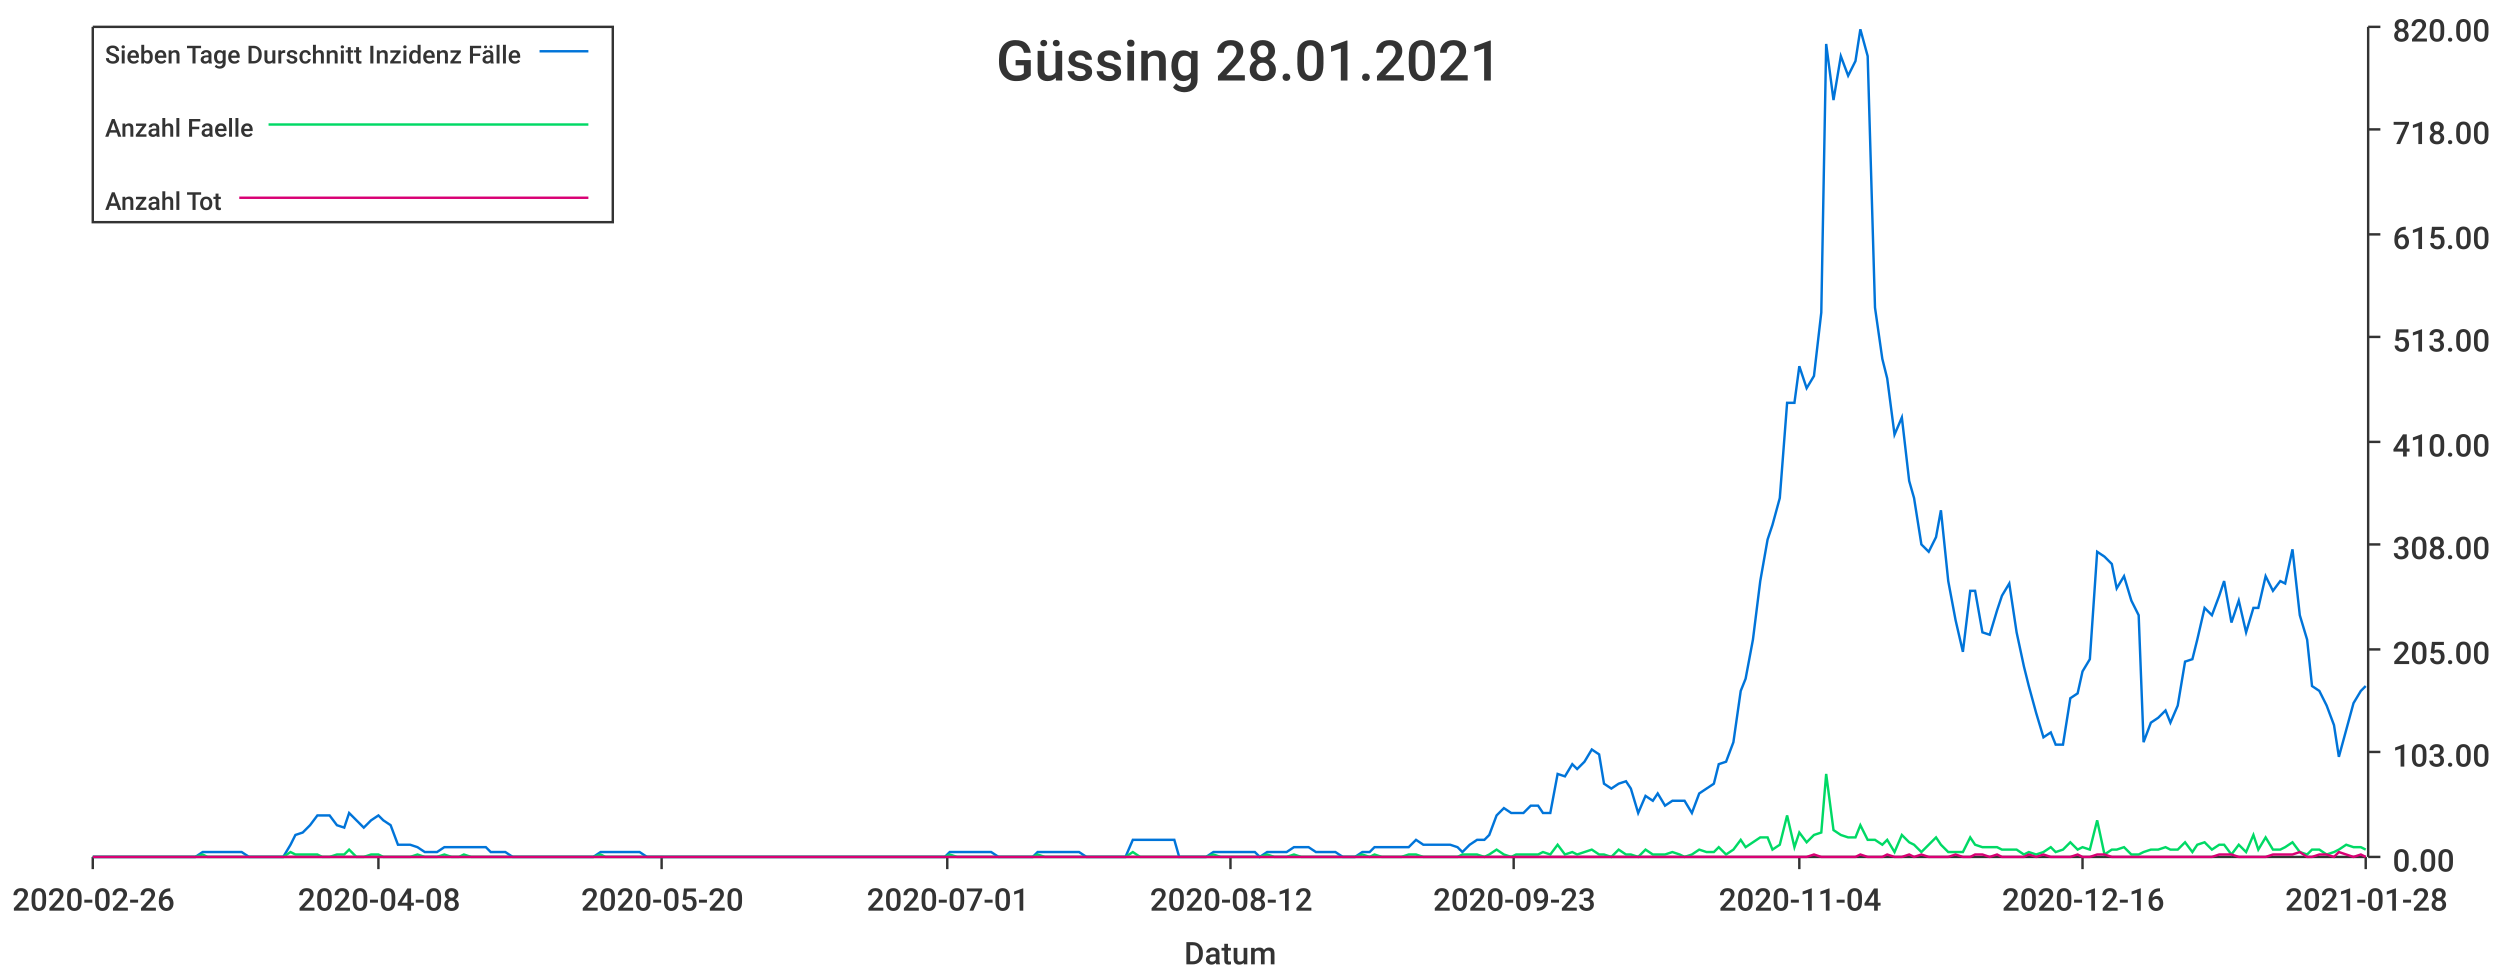
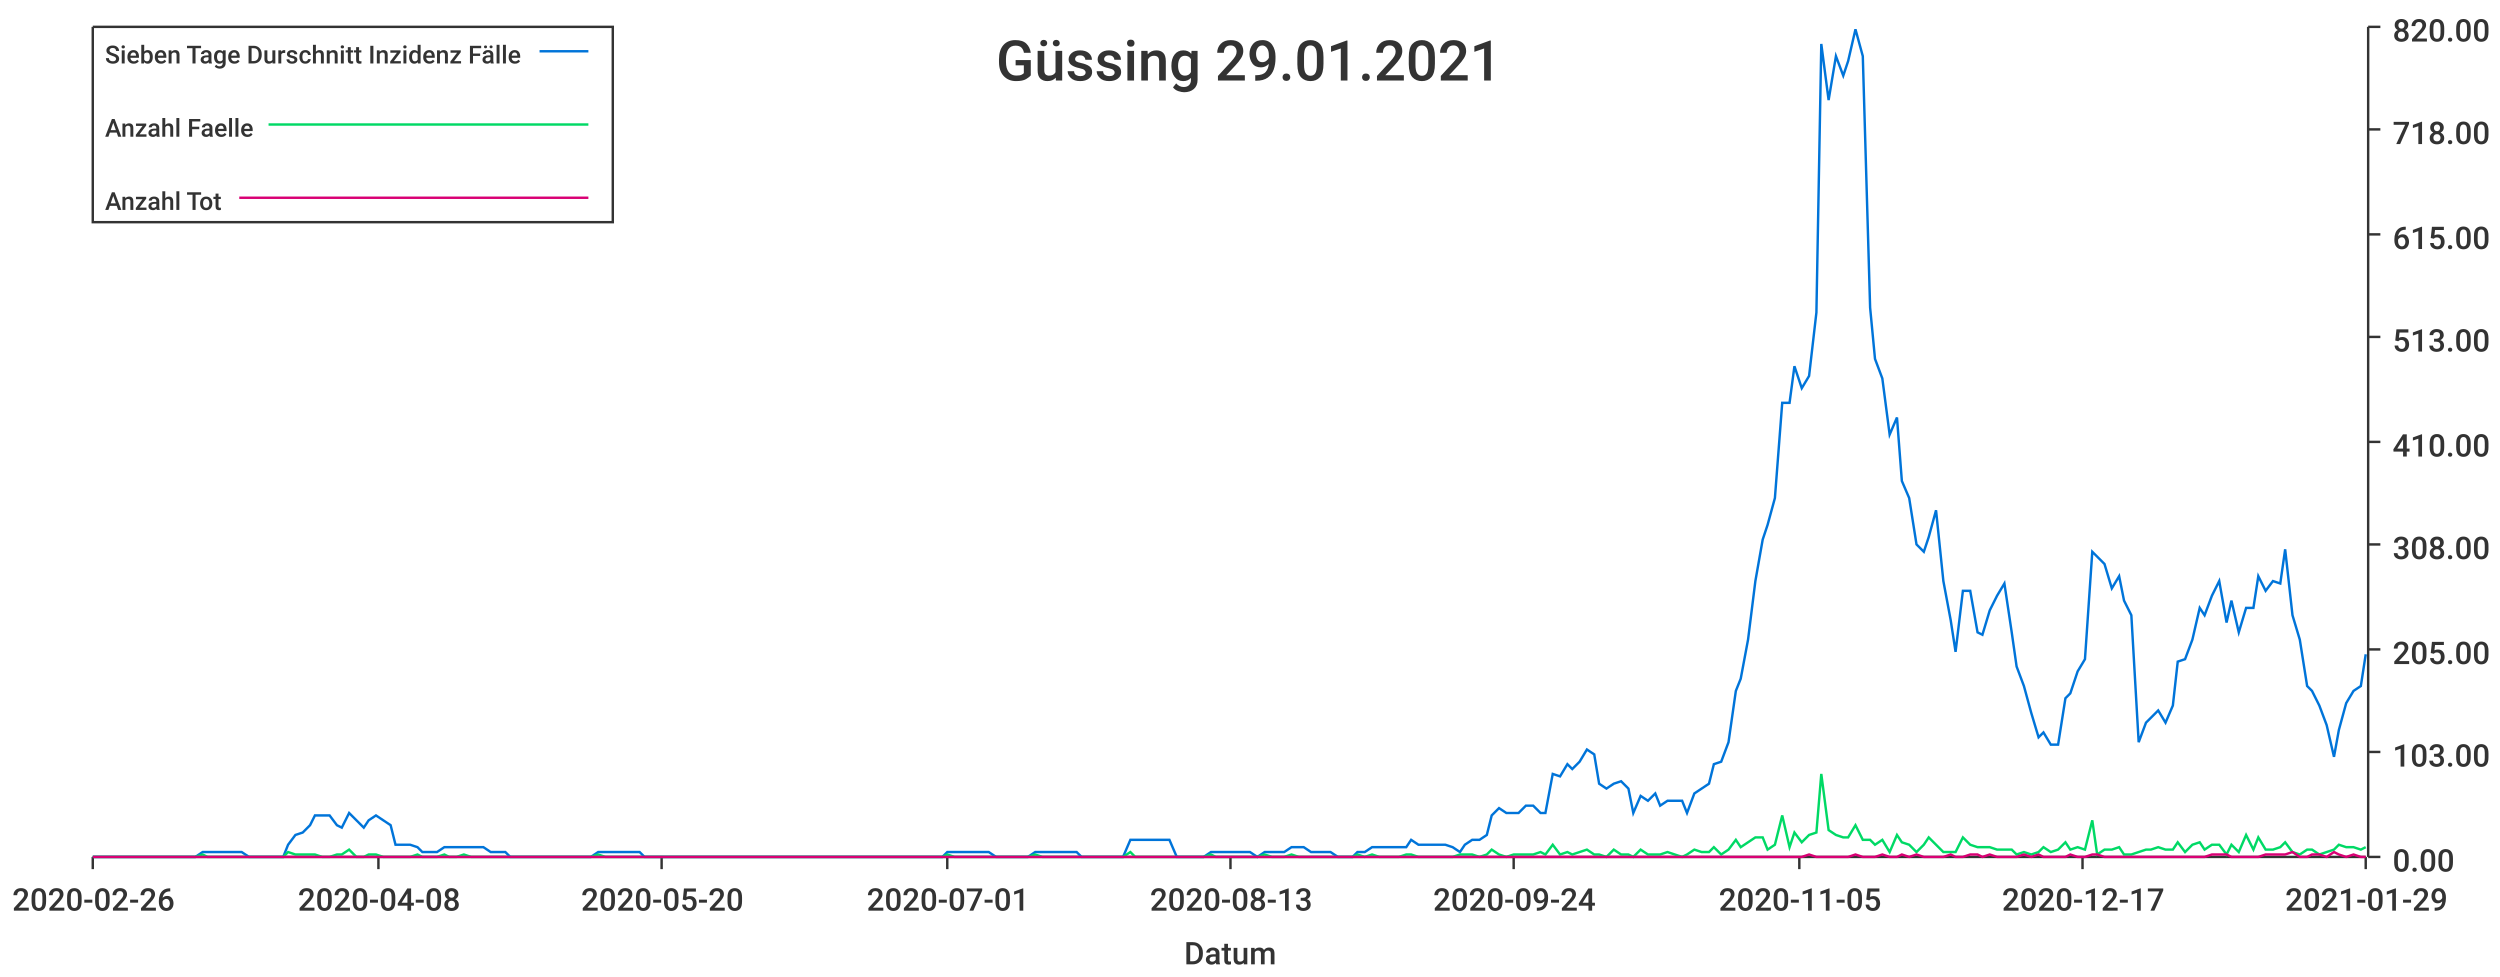
<svg xmlns="http://www.w3.org/2000/svg" width="1024" height="400">\n<path d="M 0 0 L 1024 0 L 1024 400 L 0 400 L 0 0" style="stroke-width:0;stroke:rgba(255,255,255,1.0);fill:rgba(255,255,255,1.0)" />
  <path d="M 38 11 L 969 11 L 969 351 L 38 351 L 38 11" style="stroke-width:0;stroke:rgba(255,255,255,1.0);fill:rgba(255,255,255,1.0)" />
  <path d="M 38 351 L 969 351" style="stroke-width:1;stroke:rgba(51,51,51,1.0);fill:none" />
  <path d="M 38 351 L 38 356" style="stroke-width:1;stroke:rgba(51,51,51,1.0);fill:none" />
  <text x="5" y="373" style="stroke-width:0;stroke:none;fill:rgba(51,51,51,1.0);font-size:12.8px;font-family:'Roboto Medium',sans-serif">2020-02-26</text>
  <path d="M 155 351 L 155 356" style="stroke-width:1;stroke:rgba(51,51,51,1.0);fill:none" />
  <text x="122" y="373" style="stroke-width:0;stroke:none;fill:rgba(51,51,51,1.0);font-size:12.8px;font-family:'Roboto Medium',sans-serif">2020-04-08</text>
  <path d="M 271 351 L 271 356" style="stroke-width:1;stroke:rgba(51,51,51,1.0);fill:none" />
  <text x="238" y="373" style="stroke-width:0;stroke:none;fill:rgba(51,51,51,1.0);font-size:12.8px;font-family:'Roboto Medium',sans-serif">2020-05-20</text>
  <path d="M 388 351 L 388 356" style="stroke-width:1;stroke:rgba(51,51,51,1.0);fill:none" />
  <text x="355" y="373" style="stroke-width:0;stroke:none;fill:rgba(51,51,51,1.0);font-size:12.8px;font-family:'Roboto Medium',sans-serif">2020-07-01</text>
  <path d="M 504 351 L 504 356" style="stroke-width:1;stroke:rgba(51,51,51,1.0);fill:none" />
-   <text x="471" y="373" style="stroke-width:0;stroke:none;fill:rgba(51,51,51,1.0);font-size:12.8px;font-family:'Roboto Medium',sans-serif">2020-08-12</text>
+   <text x="471" y="373" style="stroke-width:0;stroke:none;fill:rgba(51,51,51,1.0);font-size:12.8px;font-family:'Roboto Medium',sans-serif">2020-08-13</text>
  <path d="M 620 351 L 620 356" style="stroke-width:1;stroke:rgba(51,51,51,1.0);fill:none" />
-   <text x="587" y="373" style="stroke-width:0;stroke:none;fill:rgba(51,51,51,1.0);font-size:12.8px;font-family:'Roboto Medium',sans-serif">2020-09-23</text>
+   <text x="587" y="373" style="stroke-width:0;stroke:none;fill:rgba(51,51,51,1.0);font-size:12.8px;font-family:'Roboto Medium',sans-serif">2020-09-24</text>
  <path d="M 737 351 L 737 356" style="stroke-width:1;stroke:rgba(51,51,51,1.0);fill:none" />
-   <text x="704" y="373" style="stroke-width:0;stroke:none;fill:rgba(51,51,51,1.0);font-size:12.8px;font-family:'Roboto Medium',sans-serif">2020-11-04</text>
+   <text x="704" y="373" style="stroke-width:0;stroke:none;fill:rgba(51,51,51,1.0);font-size:12.8px;font-family:'Roboto Medium',sans-serif">2020-11-05</text>
  <path d="M 853 351 L 853 356" style="stroke-width:1;stroke:rgba(51,51,51,1.0);fill:none" />
-   <text x="820" y="373" style="stroke-width:0;stroke:none;fill:rgba(51,51,51,1.0);font-size:12.8px;font-family:'Roboto Medium',sans-serif">2020-12-16</text>
+   <text x="820" y="373" style="stroke-width:0;stroke:none;fill:rgba(51,51,51,1.0);font-size:12.8px;font-family:'Roboto Medium',sans-serif">2020-12-17</text>
  <path d="M 969 351 L 969 356" style="stroke-width:1;stroke:rgba(51,51,51,1.0);fill:none" />
-   <text x="936" y="373" style="stroke-width:0;stroke:none;fill:rgba(51,51,51,1.0);font-size:12.8px;font-family:'Roboto Medium',sans-serif">2021-01-28</text>
+   <text x="936" y="373" style="stroke-width:0;stroke:none;fill:rgba(51,51,51,1.0);font-size:12.8px;font-family:'Roboto Medium',sans-serif">2021-01-29</text>
  <text x="485" y="395" style="stroke-width:0;stroke:none;fill:rgba(51,51,51,1.0);font-size:12.8px;font-family:'Roboto Medium',sans-serif">Datum</text>
  <path d="M 970 351 L 970 11" style="stroke-width:1;stroke:rgba(51,51,51,1.0);fill:none" />
  <path d="M 970 351 L 975 351" style="stroke-width:1;stroke:rgba(51,51,51,1.0);fill:none" />
  <text x="980" y="357" style="stroke-width:0;stroke:none;fill:rgba(51,51,51,1.0);font-size:12.8px;font-family:'Roboto Medium',sans-serif">0.00</text>
  <path d="M 970 308 L 975 308" style="stroke-width:1;stroke:rgba(51,51,51,1.0);fill:none" />
  <text x="980" y="314" style="stroke-width:0;stroke:none;fill:rgba(51,51,51,1.0);font-size:12.8px;font-family:'Roboto Medium',sans-serif">103.00</text>
  <path d="M 970 266 L 975 266" style="stroke-width:1;stroke:rgba(51,51,51,1.0);fill:none" />
  <text x="980" y="272" style="stroke-width:0;stroke:none;fill:rgba(51,51,51,1.0);font-size:12.8px;font-family:'Roboto Medium',sans-serif">205.00</text>
  <path d="M 970 223 L 975 223" style="stroke-width:1;stroke:rgba(51,51,51,1.0);fill:none" />
  <text x="980" y="229" style="stroke-width:0;stroke:none;fill:rgba(51,51,51,1.0);font-size:12.8px;font-family:'Roboto Medium',sans-serif">308.00</text>
  <path d="M 970 181 L 975 181" style="stroke-width:1;stroke:rgba(51,51,51,1.0);fill:none" />
  <text x="980" y="187" style="stroke-width:0;stroke:none;fill:rgba(51,51,51,1.0);font-size:12.8px;font-family:'Roboto Medium',sans-serif">410.00</text>
  <path d="M 970 138 L 975 138" style="stroke-width:1;stroke:rgba(51,51,51,1.0);fill:none" />
  <text x="980" y="144" style="stroke-width:0;stroke:none;fill:rgba(51,51,51,1.0);font-size:12.8px;font-family:'Roboto Medium',sans-serif">513.00</text>
  <path d="M 970 96 L 975 96" style="stroke-width:1;stroke:rgba(51,51,51,1.0);fill:none" />
  <text x="980" y="102" style="stroke-width:0;stroke:none;fill:rgba(51,51,51,1.0);font-size:12.8px;font-family:'Roboto Medium',sans-serif">615.00</text>
  <path d="M 970 53 L 975 53" style="stroke-width:1;stroke:rgba(51,51,51,1.0);fill:none" />
  <text x="980" y="59" style="stroke-width:0;stroke:none;fill:rgba(51,51,51,1.0);font-size:12.8px;font-family:'Roboto Medium',sans-serif">718.00</text>
  <path d="M 970 11 L 975 11" style="stroke-width:1;stroke:rgba(51,51,51,1.0);fill:none" />
  <text x="980" y="17" style="stroke-width:0;stroke:none;fill:rgba(51,51,51,1.0);font-size:12.8px;font-family:'Roboto Medium',sans-serif">820.00</text>
-   <path d="M 38 351 L 41 351 L 44 351 L 47 351 L 50 351 L 52 351 L 55 351 L 58 351 L 61 351 L 63 351 L 66 351 L 69 351 L 72 351 L 74 351 L 77 351 L 80 351 L 83 349 L 85 349 L 88 349 L 91 349 L 94 349 L 97 349 L 99 349 L 102 351 L 105 351 L 108 351 L 110 351 L 113 351 L 116 351 L 119 346 L 121 342 L 124 341 L 127 338 L 130 334 L 132 334 L 135 334 L 138 338 L 141 339 L 143 333 L 146 336 L 149 339 L 152 336 L 155 334 L 157 336 L 160 338 L 163 346 L 166 346 L 168 346 L 171 347 L 174 349 L 177 349 L 179 349 L 182 347 L 185 347 L 188 347 L 190 347 L 193 347 L 196 347 L 199 347 L 201 349 L 204 349 L 207 349 L 210 351 L 213 351 L 215 351 L 218 351 L 221 351 L 224 351 L 226 351 L 229 351 L 232 351 L 235 351 L 237 351 L 240 351 L 243 351 L 246 349 L 248 349 L 251 349 L 254 349 L 257 349 L 260 349 L 262 349 L 265 351 L 268 351 L 271 351 L 273 351 L 276 351 L 279 351 L 282 351 L 284 351 L 287 351 L 290 351 L 293 351 L 295 351 L 298 351 L 301 351 L 304 351 L 306 351 L 309 351 L 312 351 L 315 351 L 318 351 L 320 351 L 323 351 L 326 351 L 329 351 L 331 351 L 334 351 L 337 351 L 340 351 L 342 351 L 345 351 L 348 351 L 351 351 L 353 351 L 356 351 L 359 351 L 362 351 L 364 351 L 367 351 L 370 351 L 373 351 L 376 351 L 378 351 L 381 351 L 384 351 L 387 351 L 389 349 L 392 349 L 395 349 L 398 349 L 400 349 L 403 349 L 406 349 L 409 351 L 411 351 L 414 351 L 417 351 L 420 351 L 423 351 L 425 349 L 428 349 L 431 349 L 434 349 L 436 349 L 439 349 L 442 349 L 445 351 L 447 351 L 450 351 L 453 351 L 456 351 L 458 351 L 461 351 L 464 344 L 467 344 L 469 344 L 472 344 L 475 344 L 478 344 L 481 344 L 483 351 L 486 351 L 489 351 L 492 351 L 494 351 L 497 349 L 500 349 L 503 349 L 505 349 L 508 349 L 511 349 L 514 349 L 516 351 L 519 349 L 522 349 L 525 349 L 527 349 L 530 347 L 533 347 L 536 347 L 539 349 L 541 349 L 544 349 L 547 349 L 550 351 L 552 351 L 555 351 L 558 349 L 561 349 L 563 347 L 566 347 L 569 347 L 572 347 L 574 347 L 577 347 L 580 344 L 583 346 L 585 346 L 588 346 L 591 346 L 594 346 L 597 347 L 599 349 L 602 346 L 605 344 L 608 344 L 610 342 L 613 334 L 616 331 L 619 333 L 621 333 L 624 333 L 627 330 L 630 330 L 632 333 L 635 333 L 638 317 L 641 318 L 644 313 L 646 315 L 649 312 L 652 307 L 655 309 L 657 321 L 660 323 L 663 321 L 666 320 L 668 323 L 671 333 L 674 326 L 677 328 L 679 325 L 682 330 L 685 328 L 688 328 L 690 328 L 693 333 L 696 325 L 699 323 L 702 321 L 704 313 L 707 312 L 710 304 L 713 283 L 715 278 L 718 262 L 721 238 L 724 221 L 726 215 L 729 204 L 732 165 L 735 165 L 737 150 L 740 159 L 743 154 L 746 128 L 748 18 L 751 41 L 754 23 L 757 31 L 760 25 L 762 12 L 765 23 L 768 126 L 771 147 L 773 155 L 776 178 L 779 171 L 782 197 L 784 204 L 787 223 L 790 226 L 793 220 L 795 209 L 798 238 L 801 254 L 804 267 L 807 242 L 809 242 L 812 259 L 815 260 L 818 250 L 820 244 L 823 239 L 826 259 L 829 273 L 831 281 L 834 292 L 837 302 L 840 300 L 842 305 L 845 305 L 848 286 L 851 284 L 853 275 L 856 270 L 859 226 L 862 228 L 865 231 L 867 241 L 870 236 L 873 246 L 876 252 L 878 304 L 881 296 L 884 294 L 887 291 L 889 296 L 892 289 L 895 271 L 898 270 L 900 262 L 903 249 L 906 252 L 909 244 L 911 238 L 914 255 L 917 246 L 920 259 L 923 249 L 925 249 L 928 236 L 931 242 L 934 238 L 936 239 L 939 225 L 942 252 L 945 262 L 947 281 L 950 283 L 953 289 L 956 297 L 958 310 L 961 299 L 964 288 L 967 283 L 969 281" style="stroke-width:1;stroke:rgba(0,116,217,1.0);fill:none" />
-   <path d="M 38 351 L 41 351 L 44 351 L 47 351 L 50 351 L 52 351 L 55 351 L 58 351 L 61 351 L 63 351 L 66 351 L 69 351 L 72 351 L 74 351 L 77 351 L 80 351 L 83 350 L 85 351 L 88 351 L 91 351 L 94 351 L 97 351 L 99 351 L 102 351 L 105 351 L 108 351 L 110 351 L 113 351 L 116 351 L 119 349 L 121 350 L 124 350 L 127 350 L 130 350 L 132 351 L 135 351 L 138 350 L 141 350 L 143 348 L 146 351 L 149 351 L 152 350 L 155 350 L 157 351 L 160 351 L 163 351 L 166 351 L 168 351 L 171 350 L 174 351 L 177 351 L 179 351 L 182 350 L 185 351 L 188 351 L 190 350 L 193 351 L 196 351 L 199 351 L 201 351 L 204 351 L 207 351 L 210 351 L 213 351 L 215 351 L 218 351 L 221 351 L 224 351 L 226 351 L 229 351 L 232 351 L 235 351 L 237 351 L 240 351 L 243 351 L 246 350 L 248 351 L 251 351 L 254 351 L 257 351 L 260 351 L 262 351 L 265 351 L 268 351 L 271 351 L 273 351 L 276 351 L 279 351 L 282 351 L 284 351 L 287 351 L 290 351 L 293 351 L 295 351 L 298 351 L 301 351 L 304 351 L 306 351 L 309 351 L 312 351 L 315 351 L 318 351 L 320 351 L 323 351 L 326 351 L 329 351 L 331 351 L 334 351 L 337 351 L 340 351 L 342 351 L 345 351 L 348 351 L 351 351 L 353 351 L 356 351 L 359 351 L 362 351 L 364 351 L 367 351 L 370 351 L 373 351 L 376 351 L 378 351 L 381 351 L 384 351 L 387 351 L 389 350 L 392 351 L 395 351 L 398 351 L 400 351 L 403 351 L 406 351 L 409 351 L 411 351 L 414 351 L 417 351 L 420 351 L 423 351 L 425 350 L 428 351 L 431 351 L 434 351 L 436 351 L 439 351 L 442 351 L 445 351 L 447 351 L 450 351 L 453 351 L 456 351 L 458 351 L 461 351 L 464 349 L 467 351 L 469 351 L 472 351 L 475 351 L 478 351 L 481 351 L 483 351 L 486 351 L 489 351 L 492 351 L 494 351 L 497 350 L 500 351 L 503 351 L 505 351 L 508 351 L 511 351 L 514 351 L 516 351 L 519 350 L 522 351 L 525 351 L 527 351 L 530 350 L 533 351 L 536 351 L 539 351 L 541 351 L 544 351 L 547 351 L 550 351 L 552 351 L 555 351 L 558 350 L 561 351 L 563 350 L 566 351 L 569 351 L 572 351 L 574 351 L 577 350 L 580 350 L 583 351 L 585 351 L 588 351 L 591 351 L 594 351 L 597 351 L 599 350 L 602 350 L 605 350 L 608 351 L 610 350 L 613 348 L 616 350 L 619 351 L 621 350 L 624 350 L 627 350 L 630 350 L 632 349 L 635 350 L 638 346 L 641 350 L 644 349 L 646 350 L 649 349 L 652 348 L 655 350 L 657 350 L 660 351 L 663 348 L 666 350 L 668 350 L 671 351 L 674 348 L 677 350 L 679 350 L 682 350 L 685 349 L 688 350 L 690 351 L 693 350 L 696 348 L 699 349 L 702 349 L 704 347 L 707 350 L 710 348 L 713 344 L 715 347 L 718 345 L 721 343 L 724 343 L 726 348 L 729 346 L 732 334 L 735 347 L 737 341 L 740 345 L 743 342 L 746 341 L 748 317 L 751 340 L 754 342 L 757 343 L 760 343 L 762 338 L 765 344 L 768 344 L 771 346 L 773 344 L 776 349 L 779 342 L 782 345 L 784 346 L 787 349 L 790 346 L 793 343 L 795 346 L 798 349 L 801 349 L 804 349 L 807 343 L 809 346 L 812 347 L 815 347 L 818 347 L 820 348 L 823 348 L 826 348 L 829 350 L 831 349 L 834 350 L 837 349 L 840 347 L 842 349 L 845 348 L 848 345 L 851 348 L 853 347 L 856 348 L 859 336 L 862 350 L 865 348 L 867 348 L 870 347 L 873 350 L 876 350 L 878 349 L 881 348 L 884 348 L 887 347 L 889 348 L 892 348 L 895 345 L 898 349 L 900 346 L 903 345 L 906 348 L 909 346 L 911 346 L 914 350 L 917 346 L 920 349 L 923 342 L 925 348 L 928 343 L 931 348 L 934 348 L 936 347 L 939 345 L 942 349 L 945 350 L 947 348 L 950 348 L 953 350 L 956 349 L 958 348 L 961 346 L 964 347 L 967 347 L 969 348" style="stroke-width:1;stroke:rgba(0,217,101,1.0);fill:none" />
-   <path d="M 38 351 L 41 351 L 44 351 L 47 351 L 50 351 L 52 351 L 55 351 L 58 351 L 61 351 L 63 351 L 66 351 L 69 351 L 72 351 L 74 351 L 77 351 L 80 351 L 83 351 L 85 351 L 88 351 L 91 351 L 94 351 L 97 351 L 99 351 L 102 351 L 105 351 L 108 351 L 110 351 L 113 351 L 116 351 L 119 351 L 121 351 L 124 351 L 127 351 L 130 351 L 132 351 L 135 351 L 138 351 L 141 351 L 143 351 L 146 351 L 149 351 L 152 351 L 155 351 L 157 351 L 160 351 L 163 351 L 166 351 L 168 351 L 171 351 L 174 351 L 177 351 L 179 351 L 182 351 L 185 351 L 188 351 L 190 351 L 193 351 L 196 351 L 199 351 L 201 351 L 204 351 L 207 351 L 210 351 L 213 351 L 215 351 L 218 351 L 221 351 L 224 351 L 226 351 L 229 351 L 232 351 L 235 351 L 237 351 L 240 351 L 243 351 L 246 351 L 248 351 L 251 351 L 254 351 L 257 351 L 260 351 L 262 351 L 265 351 L 268 351 L 271 351 L 273 351 L 276 351 L 279 351 L 282 351 L 284 351 L 287 351 L 290 351 L 293 351 L 295 351 L 298 351 L 301 351 L 304 351 L 306 351 L 309 351 L 312 351 L 315 351 L 318 351 L 320 351 L 323 351 L 326 351 L 329 351 L 331 351 L 334 351 L 337 351 L 340 351 L 342 351 L 345 351 L 348 351 L 351 351 L 353 351 L 356 351 L 359 351 L 362 351 L 364 351 L 367 351 L 370 351 L 373 351 L 376 351 L 378 351 L 381 351 L 384 351 L 387 351 L 389 351 L 392 351 L 395 351 L 398 351 L 400 351 L 403 351 L 406 351 L 409 351 L 411 351 L 414 351 L 417 351 L 420 351 L 423 351 L 425 351 L 428 351 L 431 351 L 434 351 L 436 351 L 439 351 L 442 351 L 445 351 L 447 351 L 450 351 L 453 351 L 456 351 L 458 351 L 461 351 L 464 351 L 467 351 L 469 351 L 472 351 L 475 351 L 478 351 L 481 351 L 483 351 L 486 351 L 489 351 L 492 351 L 494 351 L 497 351 L 500 351 L 503 351 L 505 351 L 508 351 L 511 351 L 514 351 L 516 351 L 519 351 L 522 351 L 525 351 L 527 351 L 530 351 L 533 351 L 536 351 L 539 351 L 541 351 L 544 351 L 547 351 L 550 351 L 552 351 L 555 351 L 558 351 L 561 351 L 563 351 L 566 351 L 569 351 L 572 351 L 574 351 L 577 351 L 580 351 L 583 351 L 585 351 L 588 351 L 591 351 L 594 351 L 597 351 L 599 351 L 602 351 L 605 351 L 608 351 L 610 351 L 613 351 L 616 351 L 619 351 L 621 351 L 624 351 L 627 351 L 630 351 L 632 351 L 635 351 L 638 351 L 641 351 L 644 351 L 646 351 L 649 351 L 652 351 L 655 351 L 657 351 L 660 351 L 663 351 L 666 351 L 668 351 L 671 351 L 674 351 L 677 351 L 679 351 L 682 351 L 685 351 L 688 351 L 690 351 L 693 351 L 696 351 L 699 351 L 702 351 L 704 351 L 707 351 L 710 351 L 713 351 L 715 351 L 718 351 L 721 351 L 724 351 L 726 351 L 729 351 L 732 351 L 735 351 L 737 351 L 740 351 L 743 350 L 746 351 L 748 351 L 751 351 L 754 351 L 757 351 L 760 351 L 762 350 L 765 351 L 768 351 L 771 351 L 773 350 L 776 351 L 779 351 L 782 350 L 784 351 L 787 350 L 790 351 L 793 351 L 795 351 L 798 351 L 801 350 L 804 351 L 807 351 L 809 350 L 812 350 L 815 351 L 818 350 L 820 351 L 823 351 L 826 351 L 829 351 L 831 350 L 834 351 L 837 350 L 840 351 L 842 351 L 845 351 L 848 351 L 851 350 L 853 351 L 856 351 L 859 350 L 862 350 L 865 351 L 867 351 L 870 351 L 873 351 L 876 351 L 878 351 L 881 351 L 884 351 L 887 351 L 889 351 L 892 351 L 895 351 L 898 351 L 900 351 L 903 351 L 906 351 L 909 350 L 911 350 L 914 350 L 917 351 L 920 351 L 923 351 L 925 351 L 928 351 L 931 350 L 934 350 L 936 350 L 939 350 L 942 349 L 945 351 L 947 351 L 950 350 L 953 350 L 956 351 L 958 349 L 961 350 L 964 351 L 967 350 L 969 351" style="stroke-width:1;stroke:rgba(217,0,116,1.0);fill:none" />
-   <text x="408" y="33" style="stroke-width:0;stroke:none;fill:rgba(51,51,51,1.0);font-size:23.0px;font-family:'Roboto Medium',sans-serif">Güssing 28.01.2021</text>
+   <path d="M 38 351 L 41 351 L 44 351 L 47 351 L 50 351 L 52 351 L 55 351 L 58 351 L 61 351 L 63 351 L 66 351 L 69 351 L 72 351 L 74 351 L 77 351 L 80 351 L 83 349 L 85 349 L 88 349 L 91 349 L 94 349 L 96 349 L 99 349 L 102 351 L 105 351 L 107 351 L 110 351 L 113 351 L 116 351 L 118 346 L 121 342 L 124 341 L 127 338 L 129 334 L 132 334 L 135 334 L 138 338 L 140 339 L 143 333 L 146 336 L 149 339 L 151 336 L 154 334 L 157 336 L 160 338 L 162 346 L 165 346 L 168 346 L 171 347 L 173 349 L 176 349 L 179 349 L 182 347 L 184 347 L 187 347 L 190 347 L 193 347 L 196 347 L 198 347 L 201 349 L 204 349 L 207 349 L 209 351 L 212 351 L 215 351 L 218 351 L 220 351 L 223 351 L 226 351 L 229 351 L 231 351 L 234 351 L 237 351 L 240 351 L 242 351 L 245 349 L 248 349 L 251 349 L 253 349 L 256 349 L 259 349 L 262 349 L 264 351 L 267 351 L 270 351 L 273 351 L 275 351 L 278 351 L 281 351 L 284 351 L 286 351 L 289 351 L 292 351 L 295 351 L 297 351 L 300 351 L 303 351 L 306 351 L 308 351 L 311 351 L 314 351 L 317 351 L 319 351 L 322 351 L 325 351 L 328 351 L 330 351 L 333 351 L 336 351 L 339 351 L 341 351 L 344 351 L 347 351 L 350 351 L 353 351 L 355 351 L 358 351 L 361 351 L 364 351 L 366 351 L 369 351 L 372 351 L 375 351 L 377 351 L 380 351 L 383 351 L 386 351 L 388 349 L 391 349 L 394 349 L 397 349 L 399 349 L 402 349 L 405 349 L 408 351 L 410 351 L 413 351 L 416 351 L 419 351 L 421 351 L 424 349 L 427 349 L 430 349 L 432 349 L 435 349 L 438 349 L 441 349 L 443 351 L 446 351 L 449 351 L 452 351 L 454 351 L 457 351 L 460 351 L 463 344 L 465 344 L 468 344 L 471 344 L 474 344 L 476 344 L 479 344 L 482 351 L 485 351 L 487 351 L 490 351 L 493 351 L 496 349 L 498 349 L 501 349 L 504 349 L 507 349 L 510 349 L 512 349 L 515 351 L 518 349 L 521 349 L 523 349 L 526 349 L 529 347 L 532 347 L 534 347 L 537 349 L 540 349 L 543 349 L 545 349 L 548 351 L 551 351 L 554 351 L 556 349 L 559 349 L 562 347 L 565 347 L 567 347 L 570 347 L 573 347 L 576 347 L 578 344 L 581 346 L 584 346 L 587 346 L 589 346 L 592 346 L 595 347 L 598 349 L 600 346 L 603 344 L 606 344 L 609 342 L 611 334 L 614 331 L 617 333 L 620 333 L 622 333 L 625 330 L 628 330 L 631 333 L 633 333 L 636 317 L 639 318 L 642 313 L 644 315 L 647 312 L 650 307 L 653 309 L 655 321 L 658 323 L 661 321 L 664 320 L 667 323 L 669 333 L 672 326 L 675 328 L 678 325 L 680 330 L 683 328 L 686 328 L 689 328 L 691 333 L 694 325 L 697 323 L 700 321 L 702 313 L 705 312 L 708 304 L 711 283 L 713 278 L 716 262 L 719 238 L 722 221 L 724 215 L 727 204 L 730 165 L 733 165 L 735 150 L 738 159 L 741 154 L 744 128 L 746 18 L 749 41 L 752 23 L 755 31 L 757 25 L 760 12 L 763 23 L 766 126 L 768 147 L 771 155 L 774 178 L 777 171 L 779 197 L 782 204 L 785 223 L 788 226 L 790 220 L 793 209 L 796 238 L 799 254 L 801 267 L 804 242 L 807 242 L 810 259 L 812 260 L 815 250 L 818 244 L 821 239 L 824 259 L 826 273 L 829 281 L 832 292 L 835 302 L 837 300 L 840 305 L 843 305 L 846 286 L 848 284 L 851 275 L 854 270 L 857 226 L 859 228 L 862 231 L 865 241 L 868 236 L 870 246 L 873 252 L 876 304 L 879 296 L 881 294 L 884 291 L 887 296 L 890 289 L 892 271 L 895 270 L 898 262 L 901 249 L 903 252 L 906 244 L 909 238 L 912 255 L 914 246 L 917 259 L 920 249 L 923 249 L 925 236 L 928 242 L 931 238 L 934 239 L 936 225 L 939 252 L 942 262 L 945 281 L 947 283 L 950 289 L 953 297 L 956 310 L 958 299 L 961 288 L 964 283 L 967 281 L 969 268" style="stroke-width:1;stroke:rgba(0,116,217,1.0);fill:none" />
+   <path d="M 38 351 L 41 351 L 44 351 L 47 351 L 50 351 L 52 351 L 55 351 L 58 351 L 61 351 L 63 351 L 66 351 L 69 351 L 72 351 L 74 351 L 77 351 L 80 351 L 83 350 L 85 351 L 88 351 L 91 351 L 94 351 L 96 351 L 99 351 L 102 351 L 105 351 L 107 351 L 110 351 L 113 351 L 116 351 L 118 349 L 121 350 L 124 350 L 127 350 L 129 350 L 132 351 L 135 351 L 138 350 L 140 350 L 143 348 L 146 351 L 149 351 L 151 350 L 154 350 L 157 351 L 160 351 L 162 351 L 165 351 L 168 351 L 171 350 L 173 351 L 176 351 L 179 351 L 182 350 L 184 351 L 187 351 L 190 350 L 193 351 L 196 351 L 198 351 L 201 351 L 204 351 L 207 351 L 209 351 L 212 351 L 215 351 L 218 351 L 220 351 L 223 351 L 226 351 L 229 351 L 231 351 L 234 351 L 237 351 L 240 351 L 242 351 L 245 350 L 248 351 L 251 351 L 253 351 L 256 351 L 259 351 L 262 351 L 264 351 L 267 351 L 270 351 L 273 351 L 275 351 L 278 351 L 281 351 L 284 351 L 286 351 L 289 351 L 292 351 L 295 351 L 297 351 L 300 351 L 303 351 L 306 351 L 308 351 L 311 351 L 314 351 L 317 351 L 319 351 L 322 351 L 325 351 L 328 351 L 330 351 L 333 351 L 336 351 L 339 351 L 341 351 L 344 351 L 347 351 L 350 351 L 353 351 L 355 351 L 358 351 L 361 351 L 364 351 L 366 351 L 369 351 L 372 351 L 375 351 L 377 351 L 380 351 L 383 351 L 386 351 L 388 350 L 391 351 L 394 351 L 397 351 L 399 351 L 402 351 L 405 351 L 408 351 L 410 351 L 413 351 L 416 351 L 419 351 L 421 351 L 424 350 L 427 351 L 430 351 L 432 351 L 435 351 L 438 351 L 441 351 L 443 351 L 446 351 L 449 351 L 452 351 L 454 351 L 457 351 L 460 351 L 463 349 L 465 351 L 468 351 L 471 351 L 474 351 L 476 351 L 479 351 L 482 351 L 485 351 L 487 351 L 490 351 L 493 351 L 496 350 L 498 351 L 501 351 L 504 351 L 507 351 L 510 351 L 512 351 L 515 351 L 518 350 L 521 351 L 523 351 L 526 351 L 529 350 L 532 351 L 534 351 L 537 351 L 540 351 L 543 351 L 545 351 L 548 351 L 551 351 L 554 351 L 556 350 L 559 351 L 562 350 L 565 351 L 567 351 L 570 351 L 573 351 L 576 350 L 578 350 L 581 351 L 584 351 L 587 351 L 589 351 L 592 351 L 595 351 L 598 350 L 600 350 L 603 350 L 606 351 L 609 350 L 611 348 L 614 350 L 617 351 L 620 350 L 622 350 L 625 350 L 628 350 L 631 349 L 633 350 L 636 346 L 639 350 L 642 349 L 644 350 L 647 349 L 650 348 L 653 350 L 655 350 L 658 351 L 661 348 L 664 350 L 667 350 L 669 351 L 672 348 L 675 350 L 678 350 L 680 350 L 683 349 L 686 350 L 689 351 L 691 350 L 694 348 L 697 349 L 700 349 L 702 347 L 705 350 L 708 348 L 711 344 L 713 347 L 716 345 L 719 343 L 722 343 L 724 348 L 727 346 L 730 334 L 733 347 L 735 341 L 738 345 L 741 342 L 744 341 L 746 317 L 749 340 L 752 342 L 755 343 L 757 343 L 760 338 L 763 344 L 766 344 L 768 346 L 771 344 L 774 349 L 777 342 L 779 345 L 782 346 L 785 349 L 788 346 L 790 343 L 793 346 L 796 349 L 799 349 L 801 349 L 804 343 L 807 346 L 810 347 L 812 347 L 815 347 L 818 348 L 821 348 L 824 348 L 826 350 L 829 349 L 832 350 L 835 349 L 837 347 L 840 349 L 843 348 L 846 345 L 848 348 L 851 347 L 854 348 L 857 336 L 859 350 L 862 348 L 865 348 L 868 347 L 870 350 L 873 350 L 876 349 L 879 348 L 881 348 L 884 347 L 887 348 L 890 348 L 892 345 L 895 349 L 898 346 L 901 345 L 903 348 L 906 346 L 909 346 L 912 350 L 914 346 L 917 349 L 920 342 L 923 348 L 925 343 L 928 348 L 931 348 L 934 347 L 936 345 L 939 349 L 942 350 L 945 348 L 947 348 L 950 350 L 953 349 L 956 348 L 958 346 L 961 347 L 964 347 L 967 348 L 969 347" style="stroke-width:1;stroke:rgba(0,217,101,1.0);fill:none" />
+   <path d="M 38 351 L 41 351 L 44 351 L 47 351 L 50 351 L 52 351 L 55 351 L 58 351 L 61 351 L 63 351 L 66 351 L 69 351 L 72 351 L 74 351 L 77 351 L 80 351 L 83 351 L 85 351 L 88 351 L 91 351 L 94 351 L 96 351 L 99 351 L 102 351 L 105 351 L 107 351 L 110 351 L 113 351 L 116 351 L 118 351 L 121 351 L 124 351 L 127 351 L 129 351 L 132 351 L 135 351 L 138 351 L 140 351 L 143 351 L 146 351 L 149 351 L 151 351 L 154 351 L 157 351 L 160 351 L 162 351 L 165 351 L 168 351 L 171 351 L 173 351 L 176 351 L 179 351 L 182 351 L 184 351 L 187 351 L 190 351 L 193 351 L 196 351 L 198 351 L 201 351 L 204 351 L 207 351 L 209 351 L 212 351 L 215 351 L 218 351 L 220 351 L 223 351 L 226 351 L 229 351 L 231 351 L 234 351 L 237 351 L 240 351 L 242 351 L 245 351 L 248 351 L 251 351 L 253 351 L 256 351 L 259 351 L 262 351 L 264 351 L 267 351 L 270 351 L 273 351 L 275 351 L 278 351 L 281 351 L 284 351 L 286 351 L 289 351 L 292 351 L 295 351 L 297 351 L 300 351 L 303 351 L 306 351 L 308 351 L 311 351 L 314 351 L 317 351 L 319 351 L 322 351 L 325 351 L 328 351 L 330 351 L 333 351 L 336 351 L 339 351 L 341 351 L 344 351 L 347 351 L 350 351 L 353 351 L 355 351 L 358 351 L 361 351 L 364 351 L 366 351 L 369 351 L 372 351 L 375 351 L 377 351 L 380 351 L 383 351 L 386 351 L 388 351 L 391 351 L 394 351 L 397 351 L 399 351 L 402 351 L 405 351 L 408 351 L 410 351 L 413 351 L 416 351 L 419 351 L 421 351 L 424 351 L 427 351 L 430 351 L 432 351 L 435 351 L 438 351 L 441 351 L 443 351 L 446 351 L 449 351 L 452 351 L 454 351 L 457 351 L 460 351 L 463 351 L 465 351 L 468 351 L 471 351 L 474 351 L 476 351 L 479 351 L 482 351 L 485 351 L 487 351 L 490 351 L 493 351 L 496 351 L 498 351 L 501 351 L 504 351 L 507 351 L 510 351 L 512 351 L 515 351 L 518 351 L 521 351 L 523 351 L 526 351 L 529 351 L 532 351 L 534 351 L 537 351 L 540 351 L 543 351 L 545 351 L 548 351 L 551 351 L 554 351 L 556 351 L 559 351 L 562 351 L 565 351 L 567 351 L 570 351 L 573 351 L 576 351 L 578 351 L 581 351 L 584 351 L 587 351 L 589 351 L 592 351 L 595 351 L 598 351 L 600 351 L 603 351 L 606 351 L 609 351 L 611 351 L 614 351 L 617 351 L 620 351 L 622 351 L 625 351 L 628 351 L 631 351 L 633 351 L 636 351 L 639 351 L 642 351 L 644 351 L 647 351 L 650 351 L 653 351 L 655 351 L 658 351 L 661 351 L 664 351 L 667 351 L 669 351 L 672 351 L 675 351 L 678 351 L 680 351 L 683 351 L 686 351 L 689 351 L 691 351 L 694 351 L 697 351 L 700 351 L 702 351 L 705 351 L 708 351 L 711 351 L 713 351 L 716 351 L 719 351 L 722 351 L 724 351 L 727 351 L 730 351 L 733 351 L 735 351 L 738 351 L 741 350 L 744 351 L 746 351 L 749 351 L 752 351 L 755 351 L 757 351 L 760 350 L 763 351 L 766 351 L 768 351 L 771 350 L 774 351 L 777 351 L 779 350 L 782 351 L 785 350 L 788 351 L 790 351 L 793 351 L 796 351 L 799 350 L 801 351 L 804 351 L 807 350 L 810 350 L 812 351 L 815 350 L 818 351 L 821 351 L 824 351 L 826 351 L 829 350 L 832 351 L 835 350 L 837 351 L 840 351 L 843 351 L 846 351 L 848 350 L 851 351 L 854 351 L 857 350 L 859 350 L 862 351 L 865 351 L 868 351 L 870 351 L 873 351 L 876 351 L 879 351 L 881 351 L 884 351 L 887 351 L 890 351 L 892 351 L 895 351 L 898 351 L 901 351 L 903 351 L 906 350 L 909 350 L 912 350 L 914 351 L 917 351 L 920 351 L 923 351 L 925 351 L 928 350 L 931 350 L 934 350 L 936 350 L 939 349 L 942 351 L 945 351 L 947 350 L 950 350 L 953 351 L 956 349 L 958 350 L 961 351 L 964 350 L 967 351 L 969 351" style="stroke-width:1;stroke:rgba(217,0,116,1.0);fill:none" />
+   <text x="408" y="33" style="stroke-width:0;stroke:none;fill:rgba(51,51,51,1.0);font-size:23.0px;font-family:'Roboto Medium',sans-serif">Güssing 29.01.2021</text>
  <path d="M 38 11 L 251 11 L 251 91 L 38 91 L 38 11" style="stroke-width:1;stroke:rgba(51,51,51,1.0);fill:rgba(255,255,255,1.0)" />
  <text x="43" y="26" style="stroke-width:0;stroke:none;fill:rgba(51,51,51,1.0);font-size:10.2px;font-family:'Roboto Medium',sans-serif">Sieben Tage Durschnitt Inzidenz Fälle</text>
  <path d="M 221 21 L 241 21" style="stroke-width:1;stroke:rgba(0,116,217,1.0);fill:none" />
  <text x="43" y="56" style="stroke-width:0;stroke:none;fill:rgba(51,51,51,1.0);font-size:10.2px;font-family:'Roboto Medium',sans-serif">Anzahl Faelle</text>
  <path d="M 110 51 L 241 51" style="stroke-width:1;stroke:rgba(0,217,101,1.0);fill:none" />
  <text x="43" y="86" style="stroke-width:0;stroke:none;fill:rgba(51,51,51,1.0);font-size:10.2px;font-family:'Roboto Medium',sans-serif">Anzahl Tot</text>
  <path d="M 98 81 L 241 81" style="stroke-width:1;stroke:rgba(217,0,116,1.0);fill:none" />
</svg>
